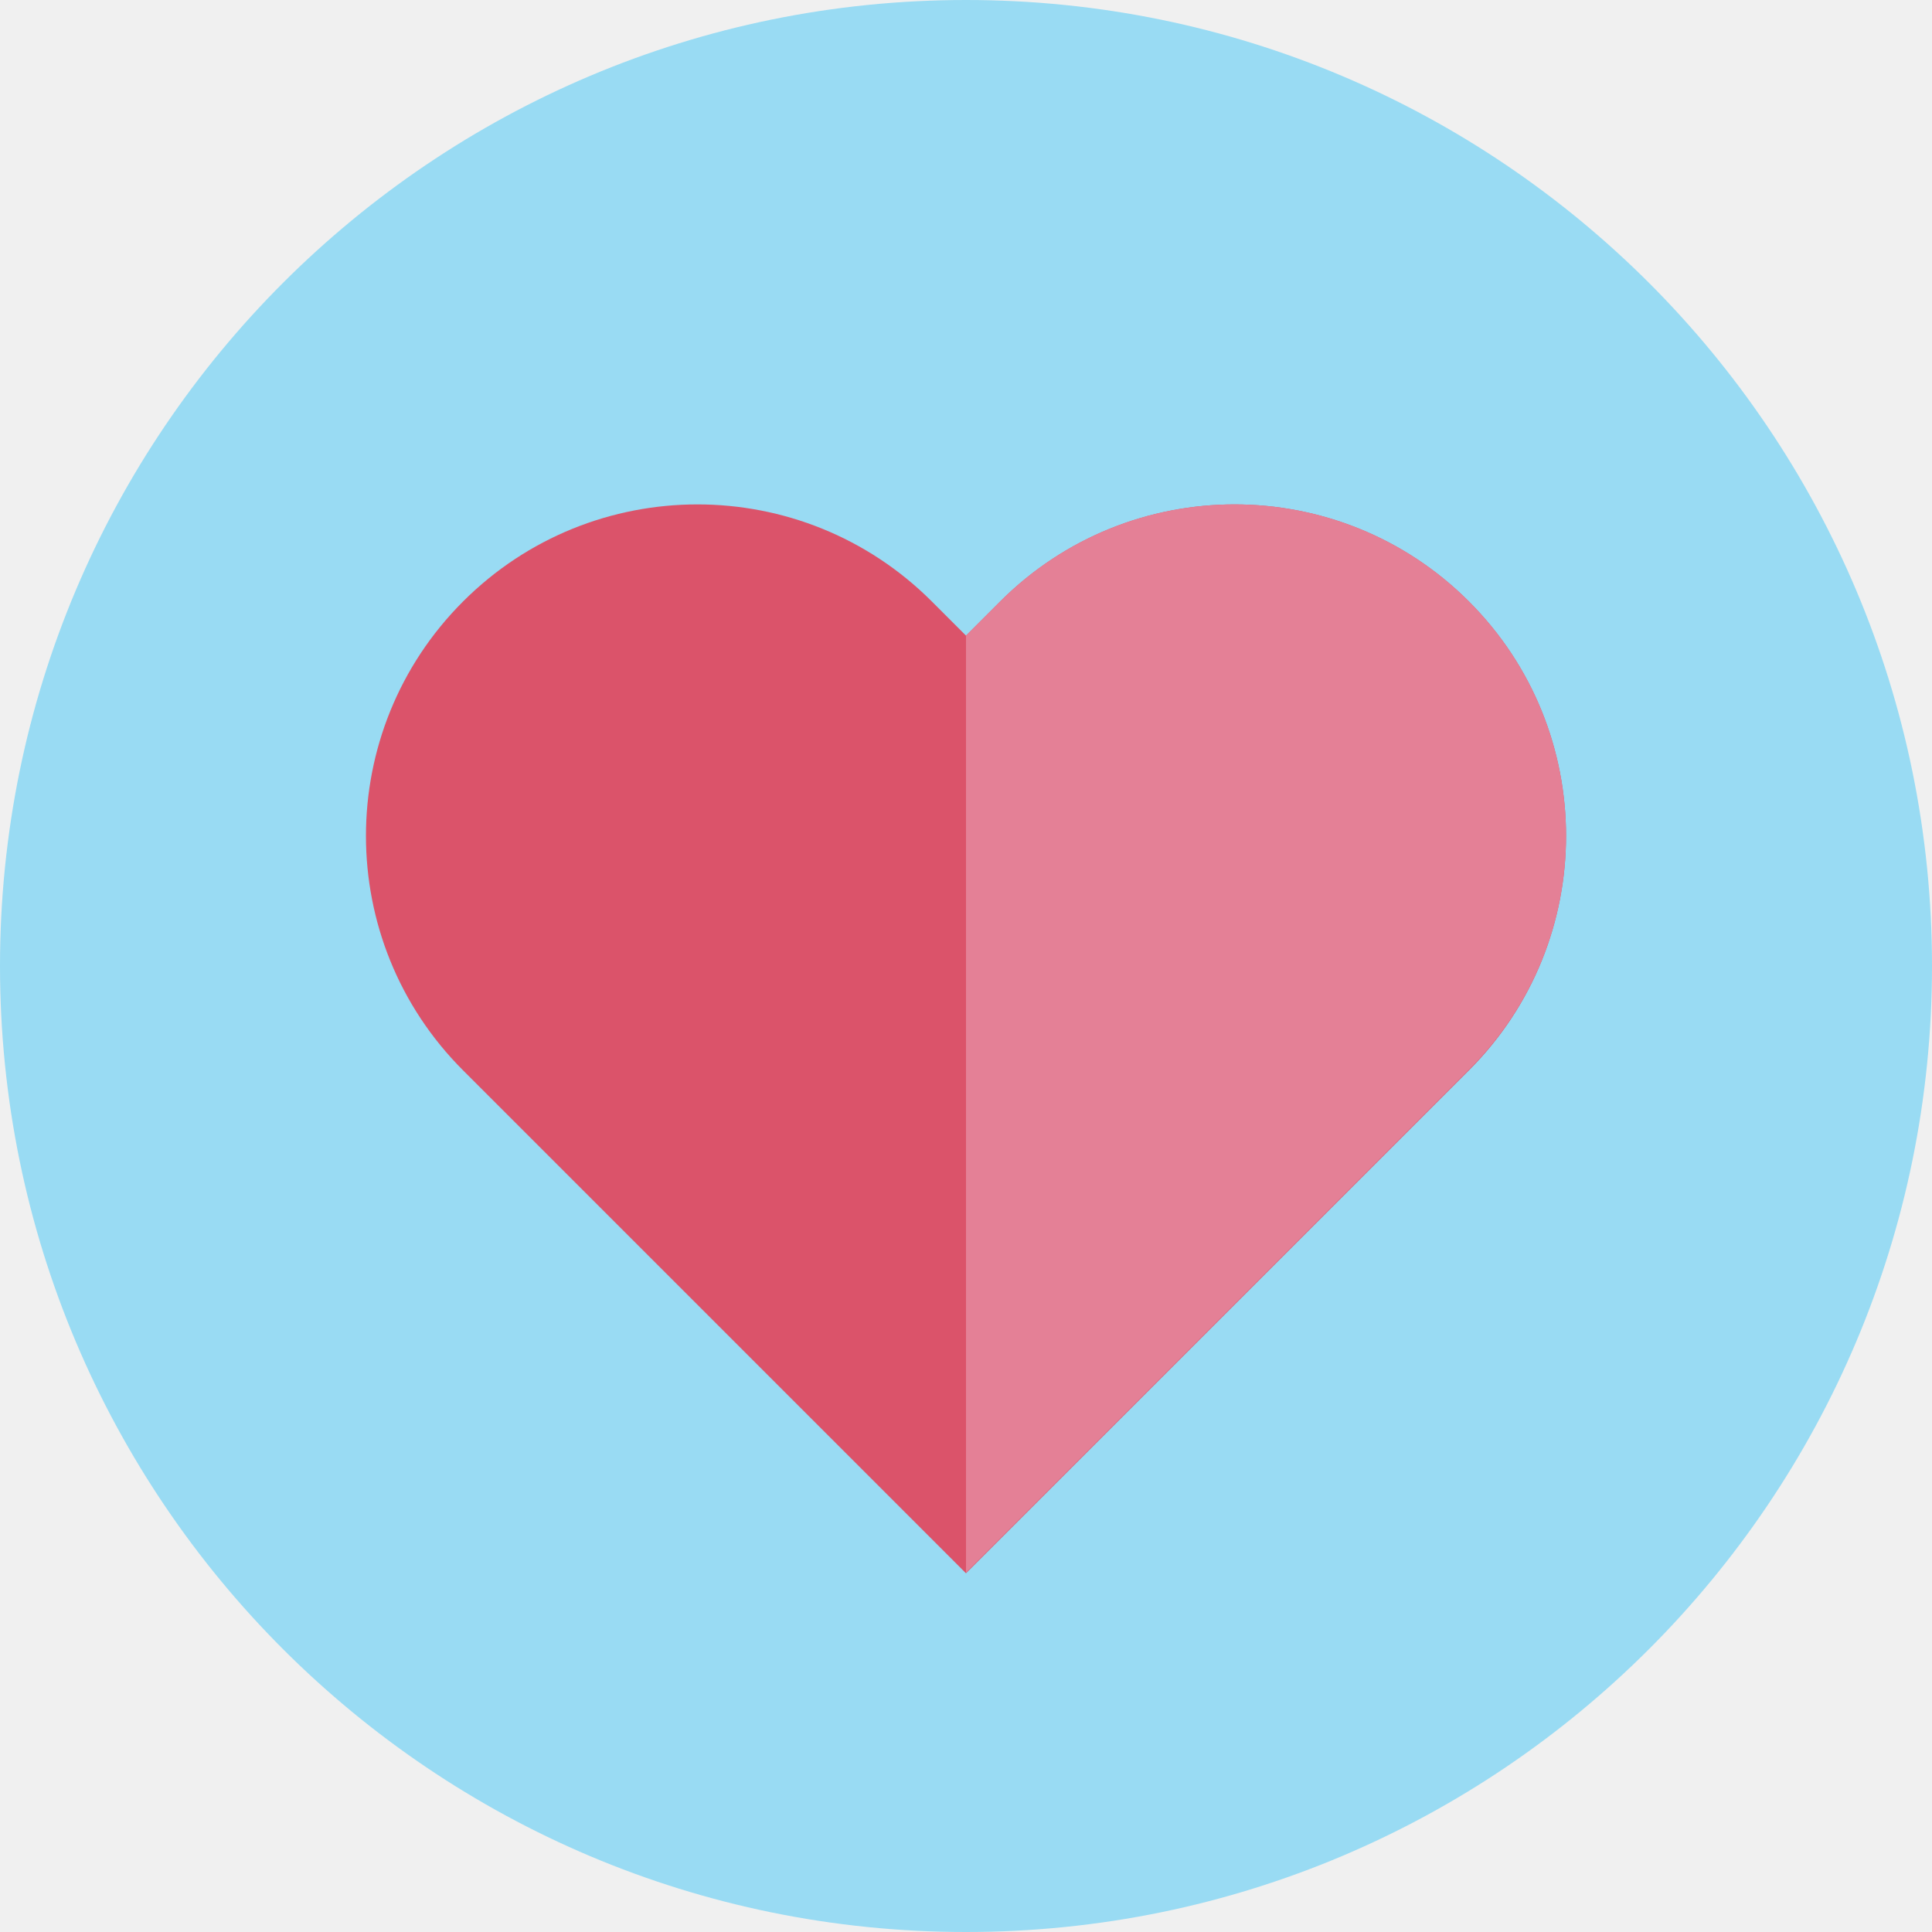
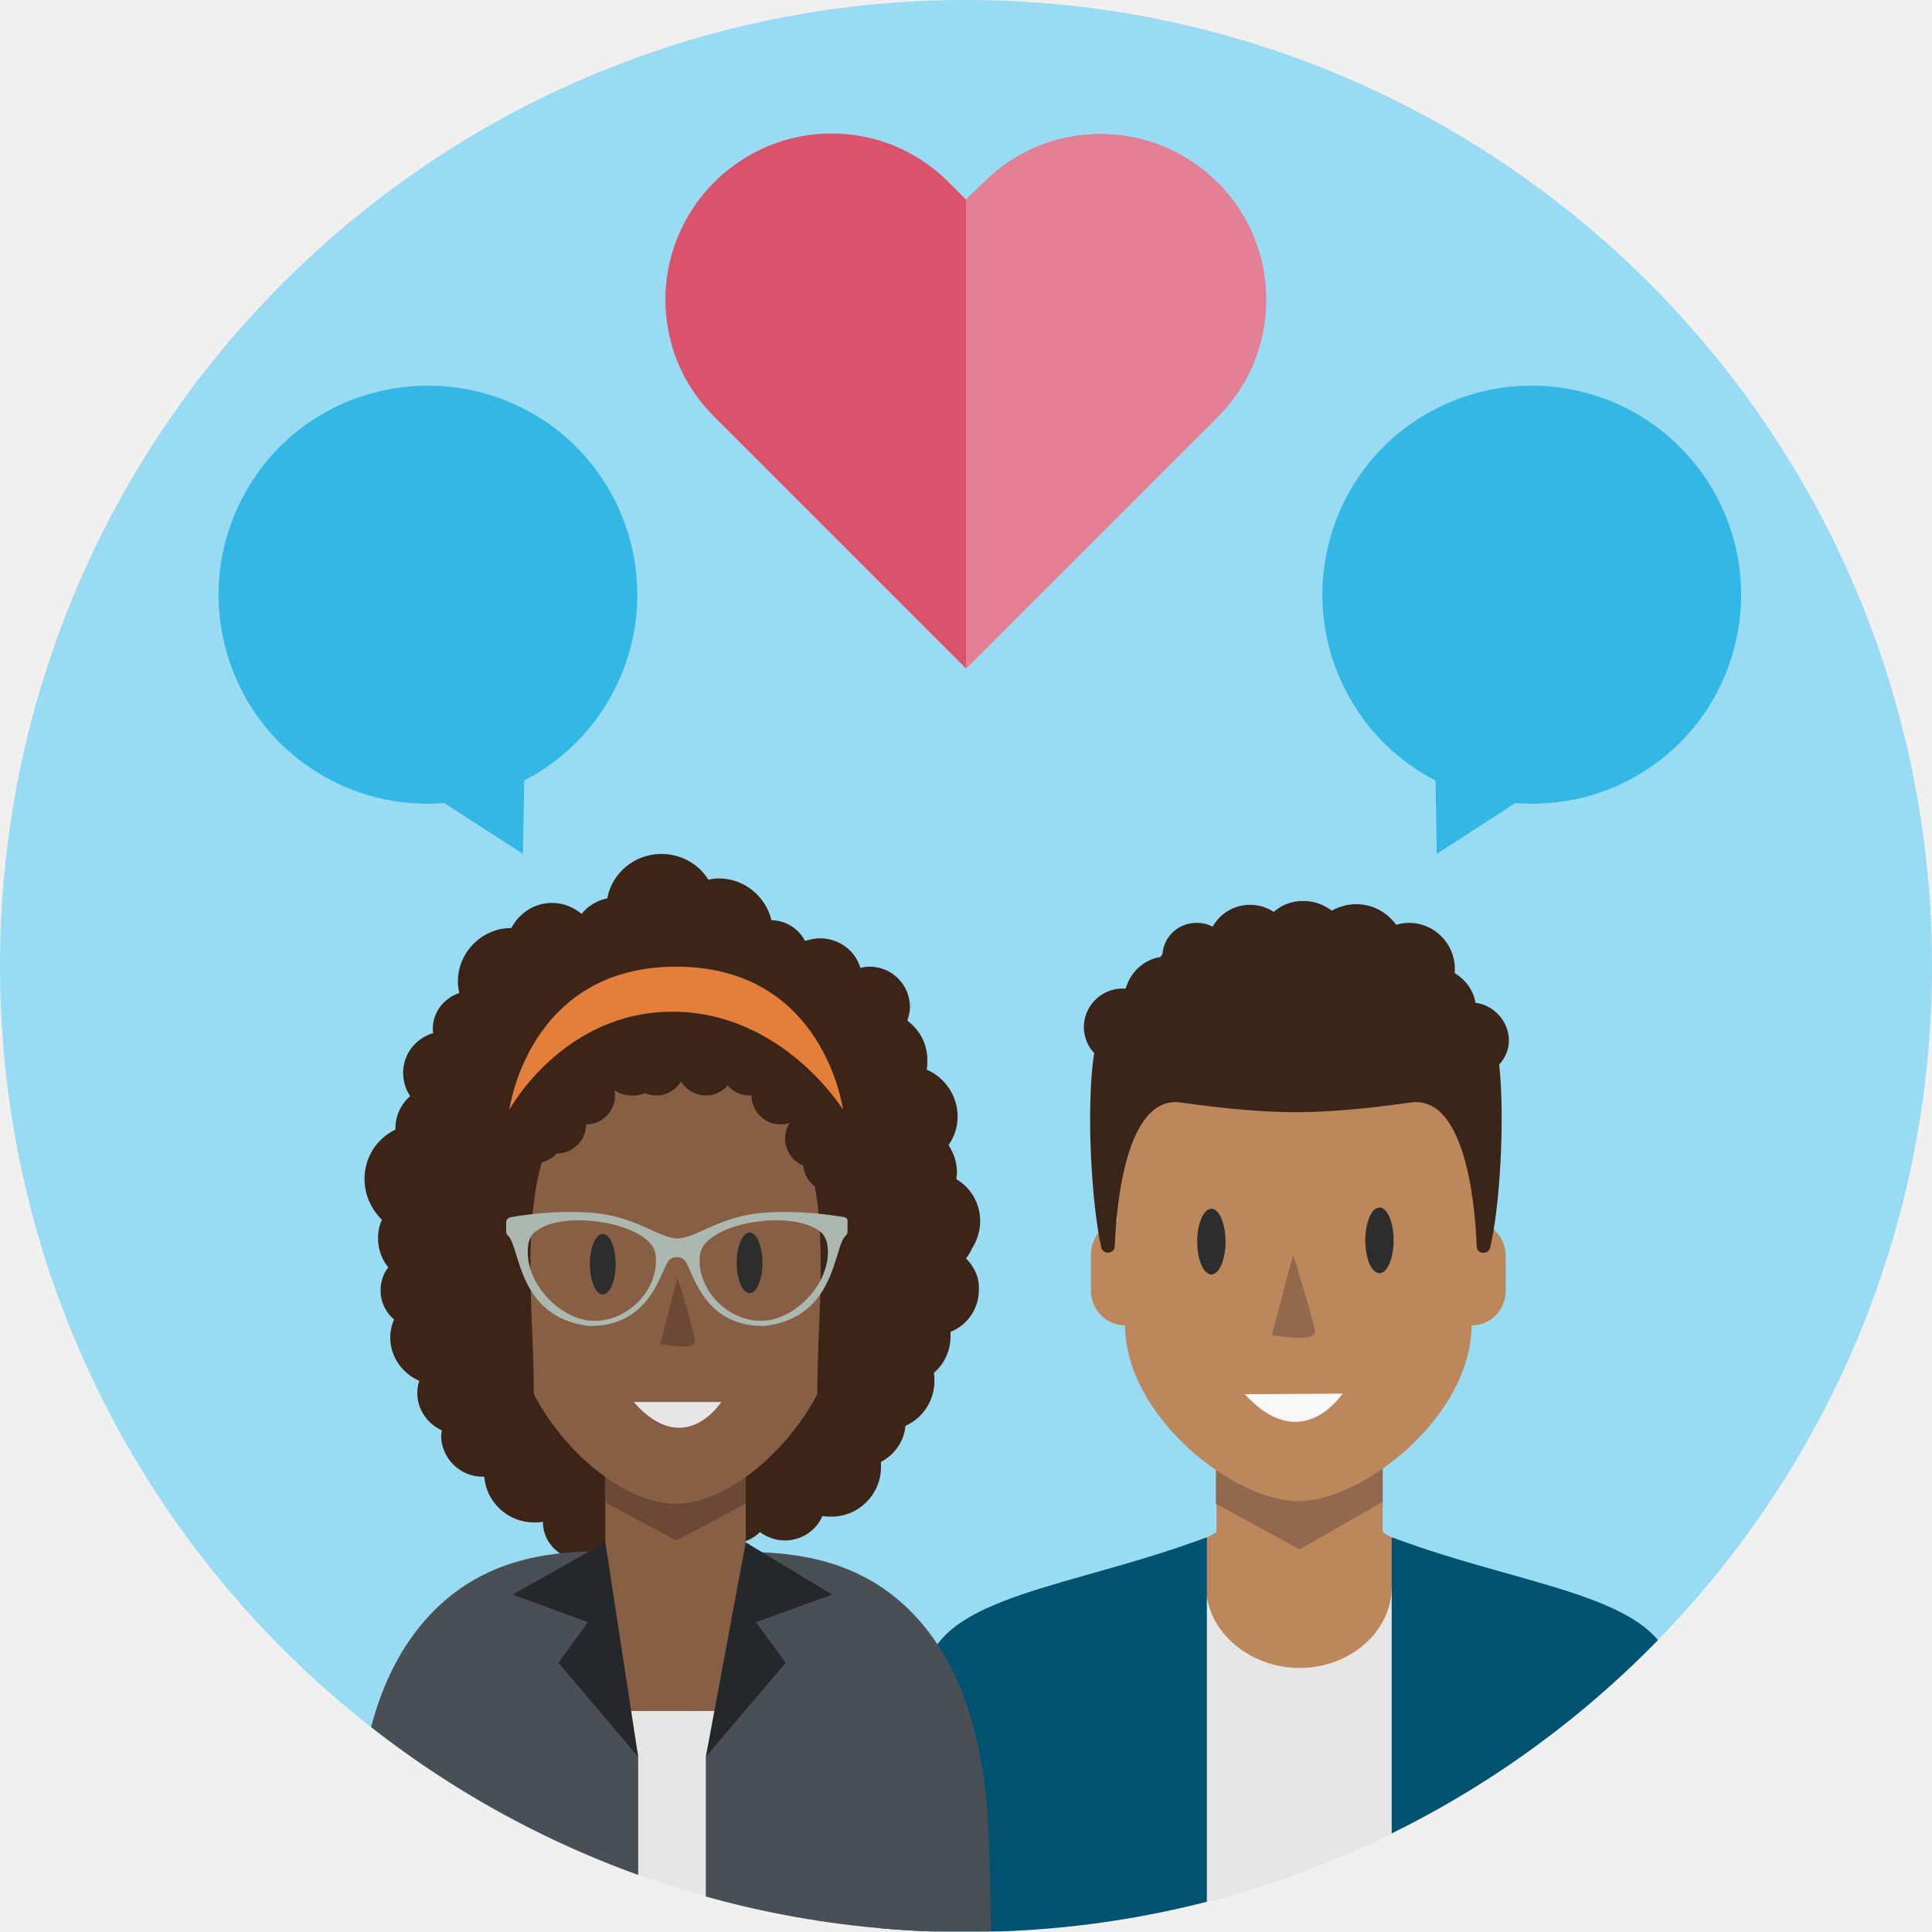
- <svg xmlns="http://www.w3.org/2000/svg" version="1.1" id="_x31__x5F_2_x5F_130_x5F_1" x="0px" y="0px" viewBox="0 0 300 300" style="enable-background:new 0 0 300 300;" xml:space="preserve">
+ <svg xmlns="http://www.w3.org/2000/svg" xmlns:xlink="http://www.w3.org/1999/xlink" version="1.1" id="_x33__x5F_3_x5F_110_x5F_1" x="0px" y="0px" viewBox="0 0 300 300" style="enable-background:new 0 0 300 300;" xml:space="preserve">
  <style type="text/css">
- 	.st0{fill:#99DBF3;}
- 	.st1{fill:#DB536A;}
- 	.st2{fill:#E48096;}
+ 	.st0{display:none;fill:#007DA8;}
+ 	.st1{fill:#99DBF3;}
+ 	.st2{clip-path:url(#SVGID_00000108989919973312143810000008056244078736180910_);}
+ 	.st3{fill:#BD875C;}
+ 	.st4{fill:#93694D;}
+ 	.st5{fill:#E6E6E6;}
+ 	.st6{fill:#005370;}
+ 	.st7{fill:#3B2418;}
+ 	.st8{fill:#2D2D2D;}
+ 	.st9{fill:#F8F8F9;}
+ 	.st10{clip-path:url(#SVGID_00000130631085666682944340000007516299097956245436_);}
+ 	.st11{fill:#3C2417;}
+ 	.st12{fill:#875F44;}
+ 	.st13{fill:#6B4936;}
+ 	.st14{fill:#FFFFFF;}
+ 	.st15{fill:#E37F3B;}
+ 	.st16{fill:#4A4F55;}
+ 	.st17{fill:#25282B;}
+ 	.st18{fill:#F080B1;}
+ 	.st19{fill:#ABB7AF;}
+ 	.st20{fill:#33B8E6;}
+ 	.st21{fill:#DB536A;}
+ 	.st22{fill:#E48096;}
</style>
-   <g id="lts_x5F_u2_x5F_s1_x5F_p2_x5F_slide1">
+   <g id="lts_x5F_u3_x5F_s3_x5F_p3_x5F_slide1.svg">
+     <rect id="bg" y="0" class="st0" width="300" height="300" />
    <g id="circle_00000088116812259576371470000003070902784870770827_">
-       <ellipse class="st0" cx="150" cy="150" rx="150" ry="150" />
+       <ellipse class="st1" cx="150" cy="150" rx="150" ry="150" />
+     </g>
+     <g>
+       <g>
+         <g>
+           <defs>
+             <circle id="SVGID_1_" cx="150" cy="150" r="150" />
+           </defs>
+           <clipPath id="SVGID_00000090277238767703291060000001717015587427397017_">
+             <use xlink:href="#SVGID_1_" style="overflow:visible;" />
+           </clipPath>
+           <g style="clip-path:url(#SVGID_00000090277238767703291060000001717015587427397017_);">
+             <g id="man_00000044857144213970273270000010041833811019673749_">
+               <g>
+                 <polygon class="st3" points="217.6,239.7 214.7,237.9 214.7,225.1 188.9,225.1 188.9,237.9 185.9,239.6 185.9,275.9          188.9,275.9 188.9,281.4 214.7,281.4 214.7,275.9 217.6,275.9        " />
+                 <polygon class="st4" points="214.7,226.4 214.7,233.2 201.8,240.6 188.8,233.5 188.8,226.4        " />
+               </g>
+               <g>
+                 <path class="st5" d="M231,299.9v-53.5h-14.9c0,7-6.5,12.6-14.3,12.6s-14.5-5.7-14.5-12.6h-14.7v53.5H231z" />
+                 <g>
+                   <path class="st6" d="M187.4,299.9v-61.2c-21,7.9-41.6,9-43.7,21c-2.1,12.4-6.3,25.9-7.3,40.2L187.4,299.9L187.4,299.9z" />
+                 </g>
+                 <g>
+                   <path class="st6" d="M267.1,299.9c-1-14.3-5.2-27.7-7.3-40.2c-2.1-12.1-22.7-13.1-43.7-21v61.2H267.1z" />
+                 </g>
+               </g>
+               <g>
+                 <g>
+                   <path class="st3" d="M229.7,189.7l0.9-11.4c0-14.8-14.2-26.9-29-26.9s-29,12-29,26.9l0.9,11.3c-0.8,0.2-1.6,0.6-2.2,1.1          c-1.2,1-1.9,2.5-1.9,4.1v5.6c0,3,2.4,5.4,5.3,5.4c0,14,16.8,27.3,26.9,27.3c10.1,0,26.9-13.3,26.9-27.3c3,0,5.3-2.4,5.3-5.4          v-5.6C233.7,192.4,232,190.3,229.7,189.7z" />
+                 </g>
+                 <path class="st7" d="M234.3,161.6c0-3-2.3-5.5-5.2-5.9c-0.3-2-1.6-3.6-3.2-4.6c0-0.2,0-0.4,0-0.7c0-3.9-3.2-7.1-7.1-7.1         c-0.7,0-1.3,0.1-2,0.3c-1.4-1.9-3.6-3.2-6.2-3.2c-1.4,0-2.7,0.4-3.8,1c-1.2-0.9-2.7-1.5-4.4-1.5c-1.8,0-3.4,0.6-4.6,1.7         c-1.1-0.7-2.3-1.1-3.7-1.1c-2.5,0-4.7,1.4-5.8,3.4c-0.7-0.4-1.6-0.6-2.5-0.6c-2.8,0-5.1,2.1-5.3,4.9         c-0.1,0.1-0.2,0.2-0.3,0.4c-2.6,0.4-4.7,2.4-5.4,4.9c-0.2,0-0.3,0-0.5,0c-3.3,0-6,2.7-6,6c0,1.5,0.6,3,1.6,4         c-1.3,8.5-0.4,23.5,1.1,30.2c0.3,1.2,2.1,1,2.1-0.2c0.3-8.1,2.2-23.5,10.3-22.3c7.7,1.1,13.5,1.5,17.8,1.5s10.1-0.4,17.8-1.5         c8.1-1.2,10,14.2,10.3,22.3c0,1.3,1.8,1.4,2.1,0.2c1.5-6.3,2.3-19.8,1.4-28.4C233.8,164.2,234.3,162.9,234.3,161.6z" />
+                 <ellipse class="st8" cx="188.1" cy="192.8" rx="2.2" ry="5.1" />
+                 <ellipse class="st8" cx="214.2" cy="192.6" rx="2.2" ry="5.1" />
+                 <path class="st4" d="M200.8,194.8l-3.3,12.5c0,0,6.8,1.3,6.7-0.6C203.9,204.8,200.8,194.8,200.8,194.8z" />
+                 <path class="st9" d="M193.3,216.5l15.2-0.1C208.4,216.4,202.2,226.2,193.3,216.5z" />
+               </g>
+             </g>
+           </g>
+         </g>
+       </g>
+     </g>
+     <g>
+       <g>
+         <g>
+           <defs>
+             <circle id="SVGID_00000026853230583674871620000012998605738644735422_" cx="150" cy="150" r="150" />
+           </defs>
+           <clipPath id="SVGID_00000052787443247537093700000011062232241200956557_">
+             <use xlink:href="#SVGID_00000026853230583674871620000012998605738644735422_" style="overflow:visible;" />
+           </clipPath>
+           <g style="clip-path:url(#SVGID_00000052787443247537093700000011062232241200956557_);">
+             <g>
+               <g id="woman_00000087389555959546548580000010876174306498428034_">
+                 <path class="st11" d="M150,195.4c0.4-0.5,0.7-1,0.9-1.5c0.8-1.2,1.3-2.7,1.3-4.3c0-2.8-1.5-5.2-3.7-6.5c0-0.3,0.1-0.7,0.1-1         c0-1.6-0.5-3-1.3-4.3c0.9-1.3,1.4-2.8,1.4-4.4c0-3.3-2-6.1-4.8-7.3c0.1-0.5,0.1-1,0.1-1.5c0-2.5-1.2-4.7-3.1-6.1         c0.2-0.7,0.4-1.4,0.4-2.1c0-3.5-2.8-6.3-6.3-6.3c-0.5,0-1,0.1-1.4,0.2c-0.8-2.7-3.3-4.6-6.3-4.6c-0.8,0-1.6,0.2-2.3,0.4         c-1-1.9-3-3.2-5.2-3.2c-0.9-3.7-4.2-6.5-8.2-6.5c-0.6,0-1.1,0.1-1.6,0.2c-1.5-2.4-4.2-4-7.3-4c-4.2,0-7.7,3-8.4,6.9         c-1.6,0.3-3,1.2-4,2.4c-1.2-1-2.8-1.7-4.6-1.7c-2.7,0-5.1,1.6-6.3,3.9c-4.6,0-8.3,3.8-8.3,8.3c0,0.6,0.1,1.2,0.2,1.8         c-2.4,0.8-4.1,3-4.1,5.6c0,0.2,0,0.4,0.1,0.6c-2.7,0.8-4.7,3.2-4.7,6.2c0,1.3,0.4,2.6,1.1,3.6c-1.4,1.2-2.3,3-2.3,5         c0,0.1,0,0.1,0,0.2c-2.9,1.4-4.8,4.3-4.8,7.7c0,2.5,1.1,4.7,2.7,6.3c-0.4,0.9-0.6,1.8-0.6,2.9c0,1.7,0.6,3.3,1.6,4.5         c-0.8,1-1.2,2.2-1.2,3.6c0,1.8,0.8,3.4,2.1,4.5c-0.4,0.9-0.6,1.8-0.6,2.8c0,3,1.9,5.6,4.5,6.7c-0.2,0.6-0.3,1.3-0.3,1.9         c0,2.6,1.6,4.8,3.8,5.8c0,0.3-0.1,0.5-0.1,0.8c0,3.5,2.9,6.4,6.4,6.4c0.1,0,0.2,0,0.3,0c0.3,4,3.7,7.1,7.7,7.1         c0.5,0,0.9,0,1.4-0.1c0,3.3,2.7,5.9,6,5.9c0.4,0,0.8,0,1.2-0.1c1.2,2.1,3.4,3.4,6,3.4c1.2,0,2.4-0.3,3.3-0.9         c1.5,1.3,3.4,2.1,5.5,2.1c4.2,0,7.6-3.1,8.1-7.1c1.4-0.1,2.7-0.8,3.6-1.7c1.1,0.8,2.4,1.3,3.9,1.3c2.6,0,4.9-1.6,5.8-3.8         c0.4,0.1,0.9,0.1,1.4,0.1c4.3,0,7.7-3.5,7.7-7.7c0-0.3,0-0.6,0-0.8c2.1-1.1,3.6-3.2,3.8-5.6c2.7-1.2,4.5-3.9,4.5-7         c0-0.4,0-0.8-0.1-1.2c1.6-1.4,2.6-3.4,2.6-5.7c0-0.2,0-0.5,0-0.7c2.6-1,4.4-3.6,4.4-6.5C152.1,198.4,151.3,196.7,150,195.4z" />
+                 <g>
+                   <polygon class="st12" points="121.2,242.1 115.8,240.9 115.8,227 94,227 94,240.9 88.5,242.1 94,276.5 115.8,276.5                   " />
+                   <polygon class="st13" points="94,227.1 94,233.3 105,239.2 115.8,233.5 115.8,227.1         " />
+                 </g>
+                 <rect x="82.9" y="266.7" class="st14" width="43.9" height="35.4" />
+                 <g>
+                   <g>
+                     <path class="st12" d="M129.9,189.3V178c0-12-13.9-27.2-25-27.2c-11,0-25,15.2-25,27.2v11.3c-3.1,0-5.5,2.4-5.5,5.4v5.7           c0,3,2.5,5.4,5.5,5.4c0,12,13.9,27.7,25,27.7c11,0,25-15.6,25-27.7c3.1,0,5.5-2.4,5.5-5.4v-5.7           C135.5,191.7,133,189.3,129.9,189.3z" />
+                   </g>
+                   <path class="st11" d="M137.8,169.9c-4.9-20.2-19.2-29.3-32.9-28.9c-13.7-0.3-28,8.7-32.9,28.9c-4.3,17.7-1,34,6.9,60.3          c12.4-8.2-11.8-64.6,26-64.6s13.6,56.4,26,64.6C138.7,204,142.1,187.7,137.8,169.9z" />
+                   <path class="st15" d="M79.1,172.3c0,0,2.9-22.2,25.9-22.2s25.9,22.2,25.9,22.2s-9.4-15.2-26.5-15.2          C87.4,157.1,79.1,172.3,79.1,172.3z" />
+                 </g>
+                 <g>
+                   <rect x="83.2" y="265.7" class="st14" width="42.3" height="34.1" />
+                   <rect x="83.1" y="265.7" class="st5" width="42.3" height="34.1" />
+                 </g>
+                 <g>
+                   <path class="st16" d="M153.9,299.8c-0.2-9.6-0.4-17.3-0.7-20.1c-1.1-9.9-3.6-21.6-12.3-30c-7.5-7.2-16.6-8.6-24.3-8.7l0,0          h-0.1l-6.9,31.9v27h44.3V299.8z" />
+                   <path class="st16" d="M92.2,240.9L92.2,240.9L92.2,240.9L92.2,240.9c-7.7,0.1-16.8,1.5-24.3,8.7c-8.7,8.4-11.2,20.1-12.3,30          c-0.3,2.9-0.6,10.5-0.7,20.1h44.2v-27L92.2,240.9L92.2,240.9z" />
+                 </g>
+                 <g>
+                   <polygon class="st17" points="79.6,247.6 91.3,251.9 86.7,258.2 99.1,272.8 94,239.5         " />
+                   <polygon class="st17" points="129.2,247.6 115.8,239.5 109.6,272.8 122,258.2 117.4,251.9         " />
+                 </g>
+               </g>
+               <path class="st18" d="M117.6,241" />
+               <g>
+                 <ellipse class="st8" cx="93.6" cy="196.3" rx="2" ry="4.7" />
+                 <ellipse class="st8" cx="116.4" cy="196.1" rx="2" ry="4.7" />
+                 <path class="st13" d="M105.2,198.4l-2.7,10.3c0,0,5.6,1.1,5.4-0.5C107.8,206.7,105.2,198.4,105.2,198.4z" />
+                 <path class="st5" d="M98.4,217.7H112C112,217.7,106.3,226.7,98.4,217.7z" />
+               </g>
+             </g>
+             <path class="st19" d="M131.1,189c-1.8-0.3-6.7-1.1-12.4-0.7c-7,0.5-10.6,4-13.5,4s-6.4-3.5-13.5-4c-5.6-0.4-10.6,0.4-12.4,0.7       c-0.4,0.1-0.7,0.4-0.7,0.8v1.5c0,0.2,0.1,0.4,0.3,0.6c1.9,1.7,1.4,12.7,12.6,14c0.1,0,0.2,0,0.3,0c9.5-0.1,10.8-8.9,12.1-10.2       c0.4-0.5,1.2-0.5,1.2-0.5s0.8,0,1.2,0.5c1.3,1.3,2.5,10.1,12.1,10.2c0.1,0,0.2,0,0.3,0c11.2-1.3,10.7-12.3,12.6-14       c0.2-0.2,0.3-0.4,0.3-0.6v-1.5C131.7,189.4,131.5,189.1,131.1,189z M92.3,205.1c-5.5,0-11.4-6.5-10.2-12.2       c0.2-0.7,0.5-1.3,1.1-1.7c4.3-3.4,17-1.4,18.5,3.1C102.8,199.4,98.1,205.1,92.3,205.1z M118.2,205.1c-5.8,0-10.5-5.7-9.4-10.8       c1.5-4.5,14.1-6.5,18.5-3.1c0.6,0.4,0.9,1.1,1.1,1.7C129.6,198.6,123.7,205.1,118.2,205.1z" />
+             <circle class="st11" cx="86.5" cy="174.6" r="4.5" />
+             <circle class="st11" cx="83.1" cy="176.1" r="4.5" />
+             <circle class="st11" cx="129.2" cy="180.6" r="4.5" />
+             <circle class="st11" cx="91" cy="170.1" r="4.5" />
+             <circle class="st11" cx="121.2" cy="170.1" r="4.5" />
+             <circle class="st11" cx="126.4" cy="176.8" r="4.5" />
+             <circle class="st11" cx="116.4" cy="165.6" r="4.5" />
+             <circle class="st11" cx="109.6" cy="165.6" r="4.5" />
+             <circle class="st11" cx="101.9" cy="165.6" r="4.5" />
+             <circle class="st11" cx="98.4" cy="165.6" r="4.5" />
+             <circle class="st11" cx="98" cy="165.6" r="4.5" />
+           </g>
+         </g>
+       </g>
+     </g>
+     <path class="st20" d="M82.5,64.1c15.6,8.8,21.1,28.7,12.2,44.3c-3.2,5.7-7.9,10-13.3,12.8l-0.2,11.4L69,124.7   c-6.3,0.5-12.8-0.8-18.6-4.1c-15.6-8.8-21.1-28.7-12.2-44.3C47,60.7,66.9,55.3,82.5,64.1z" />
+     <path class="st20" d="M221.8,64.1c-15.6,8.8-21.1,28.7-12.2,44.3c3.2,5.7,7.9,10,13.3,12.8l0.2,11.4l12.2-7.9   c6.3,0.5,12.8-0.8,18.6-4.1c15.6-8.8,21.1-28.7,12.2-44.3C257.2,60.7,237.4,55.3,221.8,64.1z" />
+     <g>
+       <path class="st21" d="M189.1,28.4c-10.1-10.1-26.4-10.1-36.4,0L150,31l-2.7-2.7c-10-10.1-26.3-10.1-36.4,0s-10.1,26.4,0,36.4    l39.1,39.1l26.4-26.4l12.7-12.7C199.1,54.7,199.1,38.4,189.1,28.4z" />
+       <path class="st22" d="M189.1,28.4c-10.1-10.1-26.4-10.1-36.4,0L150,31v72.8l26.4-26.4l12.7-12.7C199.1,54.7,199.1,38.4,189.1,28.4    z" />
    </g>
  </g>
-   <g>
-     <path class="st1" d="M228.1,93.4c-20.1-20.1-52.7-20.1-72.8,0l-5.3,5.3l-5.3-5.3c-20.1-20.1-52.7-20.1-72.8,0   c-20.1,20.1-20.1,52.7,0,72.8l78.1,78.1l52.8-52.8l25.3-25.3C248.2,146.1,248.2,113.5,228.1,93.4z" />
-     <path class="st2" d="M228.1,93.4c-20.1-20.1-52.7-20.1-72.8,0l-5.3,5.3l0,145.5l52.8-52.8l25.3-25.3   C248.2,146.1,248.2,113.5,228.1,93.4z" />
-   </g>
</svg>
